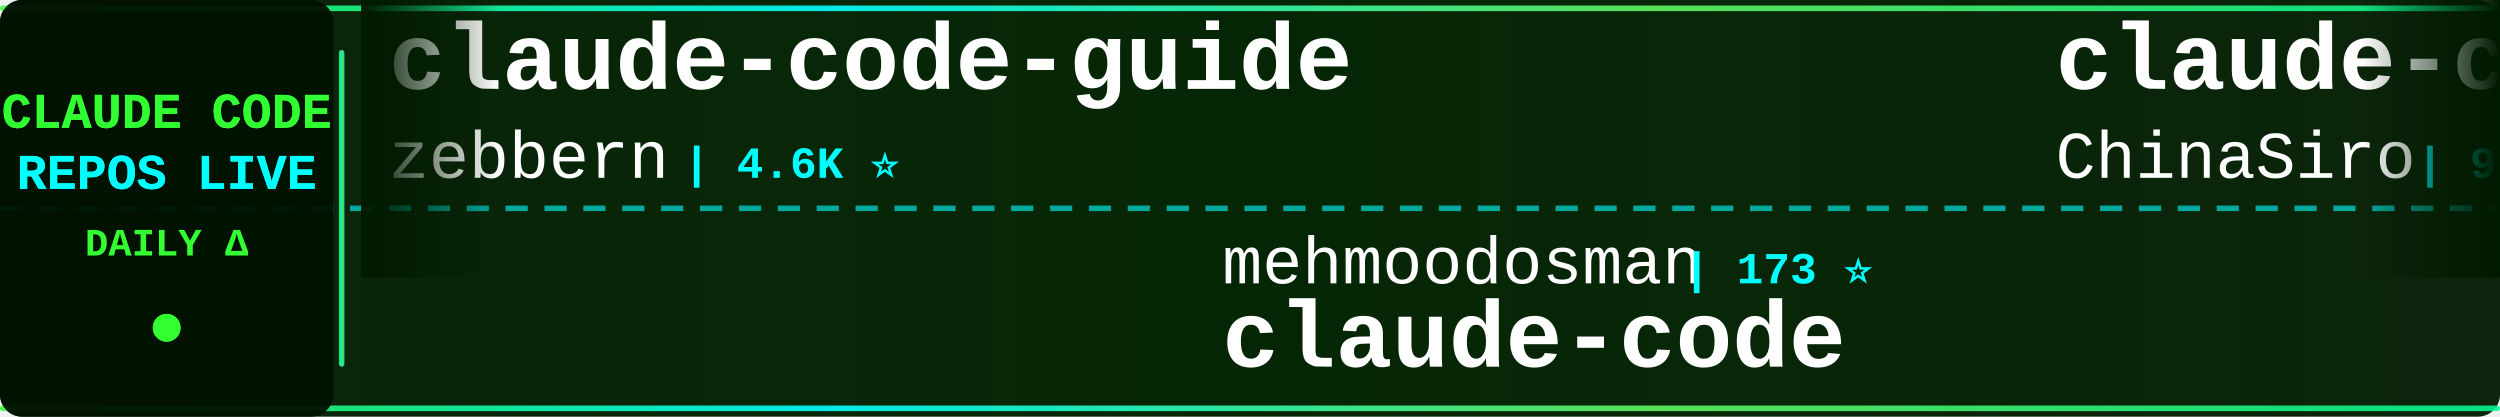
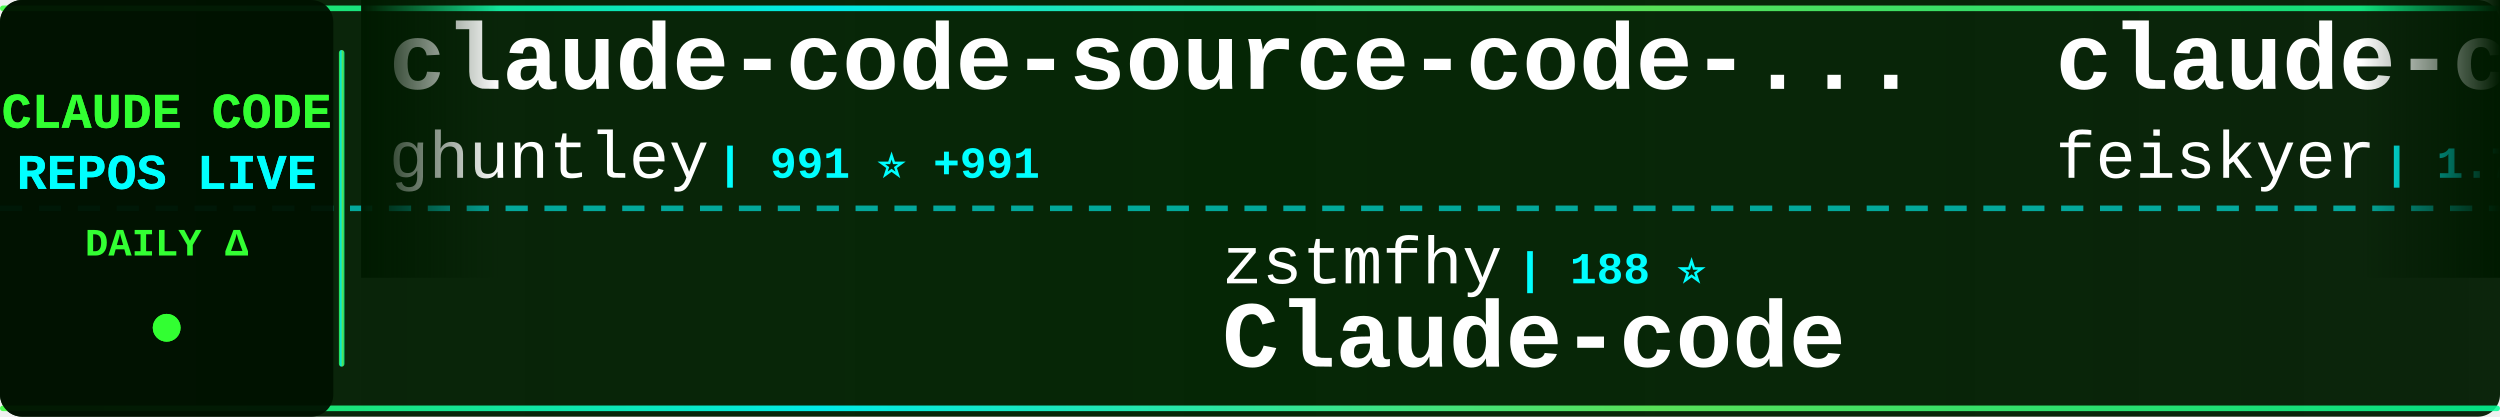
<svg xmlns="http://www.w3.org/2000/svg" width="900" height="150">
  <defs>
    <linearGradient id="tickerBg" x1="0%" y1="0%" x2="100%" y2="0%">
      <stop offset="0%" style="stop-color:#001a00;stop-opacity:0.95" />
      <stop offset="50%" style="stop-color:#002200;stop-opacity:0.98" />
      <stop offset="100%" style="stop-color:#001a00;stop-opacity:0.95" />
    </linearGradient>
    <linearGradient id="borderGrad" x1="0%" y1="0%" x2="100%" y2="0%">
      <stop offset="0%" style="stop-color:#33ff33;stop-opacity:0.85">
        <animate attributeName="stop-opacity" values="0.85;1;0.85" dur="2s" repeatCount="indefinite" />
      </stop>
      <stop offset="33%" style="stop-color:#00ffff;stop-opacity:0.9">
        <animate attributeName="stop-opacity" values="0.9;1;0.9" dur="2.2s" repeatCount="indefinite" />
      </stop>
      <stop offset="66%" style="stop-color:#66ff66;stop-opacity:0.85">
        <animate attributeName="stop-opacity" values="0.85;1;0.85" dur="1.8s" repeatCount="indefinite" />
      </stop>
      <stop offset="100%" style="stop-color:#00ff99;stop-opacity:0.85">
        <animate attributeName="stop-opacity" values="0.85;1;0.85" dur="2s" repeatCount="indefinite" />
      </stop>
    </linearGradient>
    <filter id="textGlow">
      <feGaussianBlur stdDeviation="0.1" result="coloredBlur" />
      <feMerge>
        <feMergeNode in="coloredBlur" />
        <feMergeNode in="SourceGraphic" />
      </feMerge>
    </filter>
    <filter id="metricGlow">
      <feGaussianBlur stdDeviation="0.2" result="coloredBlur" />
      <feMerge>
        <feMergeNode in="coloredBlur" />
        <feMergeNode in="SourceGraphic" />
      </feMerge>
    </filter>
    <linearGradient id="leftFade" x1="0%" y1="0%" x2="100%" y2="0%">
      <stop offset="0%" style="stop-color:#001a00;stop-opacity:1" />
      <stop offset="100%" style="stop-color:#001a00;stop-opacity:0" />
    </linearGradient>
    <linearGradient id="rightFade" x1="0%" y1="0%" x2="100%" y2="0%">
      <stop offset="0%" style="stop-color:#001a00;stop-opacity:0" />
      <stop offset="100%" style="stop-color:#001a00;stop-opacity:1" />
    </linearGradient>
  </defs>
  <rect width="900" height="150" fill="url(#tickerBg)" rx="8" />
  <rect x="0" y="2" width="900" height="2" fill="url(#borderGrad)" rx="1" />
  <rect x="0" y="146" width="900" height="2" fill="url(#borderGrad)" rx="1" />
  <line x1="0" y1="75" x2="900" y2="75" stroke="#00ffff" stroke-width="2" stroke-dasharray="8 6" opacity="0.6" />
  <rect x="0" y="0" width="120" height="150" fill="#001100" opacity="0.95" rx="8" />
  <text x="60" y="46" font-family="'Courier New', monospace" font-size="18" font-weight="bold" fill="#33ff33" text-anchor="middle" filter="url(#textGlow)">
    CLAUDE CODE
  </text>
  <text x="60" y="68" font-family="'Courier New', monospace" font-size="18" font-weight="bold" fill="#00ffff" text-anchor="middle" filter="url(#textGlow)">
    REPOS LIVE
  </text>
  <text x="60" y="92" font-family="'Courier New', monospace" font-size="14" font-weight="bold" fill="#33ff33" text-anchor="middle">
    DAILY Δ
  </text>
  <circle cx="60" cy="118" r="5" fill="#33ff33" filter="url(#metricGlow)">
    <animate attributeName="r" values="4;6;4" dur="1.5s" repeatCount="indefinite" />
    <animate attributeName="opacity" values="0.6;1;0.6" dur="1.5s" repeatCount="indefinite" />
  </circle>
  <rect x="122" y="18" width="2" height="114" fill="url(#borderGrad)" rx="1" />
  <clipPath id="tickerClip">
    <rect x="130" y="0" width="770" height="150" />
  </clipPath>
  <g clip-path="url(#tickerClip)">
    <g id="tickerItems">
      <animateTransform attributeName="transform" attributeType="XML" type="translate" from="0 0" to="-3000 0" dur="54s" repeatCount="indefinite" />
      <g transform="translate(0, 0)">
-         <text x="140" y="32" font-family="'Courier New', monospace" font-size="34" font-weight="bold" fill="#ffffff">claude-code-guide</text>
-         <text x="140" y="64" font-family="'Courier New', monospace" font-size="24" font-weight="normal" fill="#ffffff" opacity="1.0">zebbern</text>
-         <text x="246" y="64" font-family="'Courier New', monospace" font-size="16" font-weight="bold" fill="#00ffff"> | 4.6K ⭐</text>
+         <text x="140" y="32" font-family="'Courier New', monospace" font-size="34" font-weight="bold" fill="#ffffff">claude-code-source-code-...</text>
+         <text x="140" y="64" font-family="'Courier New', monospace" font-size="24" font-weight="normal" fill="#ffffff" opacity="1.0">ghuntley</text>
+         <text x="258" y="64" font-family="'Courier New', monospace" font-size="16" font-weight="bold" fill="#00ffff"> | 991 ⭐ +991</text>
      </g>
      <g transform="translate(300, 0)">
-         <text x="140" y="102" font-family="'Courier New', monospace" font-size="24" font-weight="normal" fill="#ffffff" opacity="1.0">mehmoodosman</text>
-         <text x="306" y="102" font-family="'Courier New', monospace" font-size="16" font-weight="bold" fill="#00ffff"> | 173 ⭐</text>
-         <text x="140" y="132" font-family="'Courier New', monospace" font-size="34" font-weight="bold" fill="#ffffff">claude-code</text>
+         <text x="140" y="102" font-family="'Courier New', monospace" font-size="24" font-weight="normal" fill="#ffffff" opacity="1.0">zstmfhy</text>
+         <text x="246" y="102" font-family="'Courier New', monospace" font-size="16" font-weight="bold" fill="#00ffff"> | 188 ⭐</text>
+         <text x="140" y="132" font-family="'Courier New', monospace" font-size="34" font-weight="bold" fill="#ffffff">Claude-code</text>
      </g>
      <g transform="translate(600, 0)">
-         <text x="140" y="32" font-family="'Courier New', monospace" font-size="34" font-weight="bold" fill="#ffffff">claude-code-sourcemap</text>
-         <text x="140" y="64" font-family="'Courier New', monospace" font-size="24" font-weight="normal" fill="#ffffff" opacity="1.0">ChinaSiro</text>
-         <text x="270" y="64" font-family="'Courier New', monospace" font-size="16" font-weight="bold" fill="#00ffff"> | 9.7K ⭐</text>
+         <text x="140" y="32" font-family="'Courier New', monospace" font-size="34" font-weight="bold" fill="#ffffff">claude-code-settings</text>
+         <text x="140" y="64" font-family="'Courier New', monospace" font-size="24" font-weight="normal" fill="#ffffff" opacity="1.0">feiskyer</text>
+         <text x="258" y="64" font-family="'Courier New', monospace" font-size="16" font-weight="bold" fill="#00ffff"> | 1.7K ⭐</text>
      </g>
      <g transform="translate(900, 0)">
-         <text x="140" y="102" font-family="'Courier New', monospace" font-size="24" font-weight="normal" fill="#ffffff" opacity="1.0">shanraisshan</text>
-         <text x="306" y="102" font-family="'Courier New', monospace" font-size="16" font-weight="bold" fill="#00ffff"> | 67.1K ⭐ +15</text>
-         <text x="140" y="132" font-family="'Courier New', monospace" font-size="34" font-weight="bold" fill="#ffffff">claude-code-best-practic...</text>
+         <text x="140" y="102" font-family="'Courier New', monospace" font-size="24" font-weight="normal" fill="#ffffff" opacity="1.0">WorldFlowAI</text>
+         <text x="294" y="102" font-family="'Courier New', monospace" font-size="16" font-weight="bold" fill="#00ffff"> | 4.0K ⭐ +17</text>
+         <text x="140" y="132" font-family="'Courier New', monospace" font-size="34" font-weight="bold" fill="#ffffff">everything-claude-code</text>
      </g>
      <g transform="translate(1200, 0)">
-         <text x="140" y="32" font-family="'Courier New', monospace" font-size="34" font-weight="bold" fill="#ffffff">claude-code</text>
-         <text x="140" y="64" font-family="'Courier New', monospace" font-size="24" font-weight="normal" fill="#ffffff" opacity="1.0">xorespesp</text>
-         <text x="270" y="64" font-family="'Courier New', monospace" font-size="16" font-weight="bold" fill="#00ffff"> | 233 ⭐</text>
+         <text x="140" y="32" font-family="'Courier New', monospace" font-size="34" font-weight="bold" fill="#ffffff">claude-code-showcase</text>
+         <text x="140" y="64" font-family="'Courier New', monospace" font-size="24" font-weight="normal" fill="#ffffff" opacity="1.0">ChrisWiles</text>
+         <text x="282" y="64" font-family="'Courier New', monospace" font-size="16" font-weight="bold" fill="#00ffff"> | 6.1K ⭐</text>
      </g>
      <g transform="translate(1500, 0)">
-         <text x="140" y="102" font-family="'Courier New', monospace" font-size="24" font-weight="normal" fill="#ffffff" opacity="1.0">jqueryscript</text>
-         <text x="306" y="102" font-family="'Courier New', monospace" font-size="16" font-weight="bold" fill="#00ffff"> | 523 ⭐</text>
-         <text x="140" y="132" font-family="'Courier New', monospace" font-size="34" font-weight="bold" fill="#ffffff">awesome-claude-code</text>
+         <text x="140" y="102" font-family="'Courier New', monospace" font-size="24" font-weight="normal" fill="#ffffff" opacity="1.0">kodu-ai</text>
+         <text x="246" y="102" font-family="'Courier New', monospace" font-size="16" font-weight="bold" fill="#00ffff"> | 5.2K ⭐</text>
+         <text x="140" y="132" font-family="'Courier New', monospace" font-size="34" font-weight="bold" fill="#ffffff">claude-coder</text>
      </g>
      <g transform="translate(1800, 0)">
-         <text x="140" y="32" font-family="'Courier New', monospace" font-size="34" font-weight="bold" fill="#ffffff">claude-code-action</text>
-         <text x="140" y="64" font-family="'Courier New', monospace" font-size="24" font-weight="normal" fill="#ffffff" opacity="1.0">anthropics</text>
-         <text x="282" y="64" font-family="'Courier New', monospace" font-size="16" font-weight="bold" fill="#00ffff"> | 9.4K ⭐ +4</text>
+         <text x="140" y="32" font-family="'Courier New', monospace" font-size="34" font-weight="bold" fill="#ffffff">claude-code-source</text>
+         <text x="140" y="64" font-family="'Courier New', monospace" font-size="24" font-weight="normal" fill="#ffffff" opacity="1.0">hangsman</text>
+         <text x="258" y="64" font-family="'Courier New', monospace" font-size="16" font-weight="bold" fill="#00ffff"> | 797 ⭐</text>
      </g>
      <g transform="translate(2100, 0)">
-         <text x="140" y="102" font-family="'Courier New', monospace" font-size="24" font-weight="normal" fill="#ffffff" opacity="1.0">frankbria</text>
-         <text x="270" y="102" font-family="'Courier New', monospace" font-size="16" font-weight="bold" fill="#00ffff"> | 9.7K ⭐ +5</text>
-         <text x="140" y="132" font-family="'Courier New', monospace" font-size="34" font-weight="bold" fill="#ffffff">ralph-claude-code</text>
+         <text x="140" y="102" font-family="'Courier New', monospace" font-size="24" font-weight="normal" fill="#ffffff" opacity="1.0">darcyegb</text>
+         <text x="258" y="102" font-family="'Courier New', monospace" font-size="16" font-weight="bold" fill="#00ffff"> | 771 ⭐</text>
+         <text x="140" y="132" font-family="'Courier New', monospace" font-size="34" font-weight="bold" fill="#ffffff">ClaudeCodeAgents</text>
      </g>
      <g transform="translate(2400, 0)">
-         <text x="140" y="32" font-family="'Courier New', monospace" font-size="34" font-weight="bold" fill="#ffffff">claude-code-analysis</text>
-         <text x="140" y="64" font-family="'Courier New', monospace" font-size="24" font-weight="normal" fill="#ffffff" opacity="1.0">liuup</text>
-         <text x="222" y="64" font-family="'Courier New', monospace" font-size="16" font-weight="bold" fill="#00ffff"> | 4.0K ⭐</text>
+         <text x="140" y="32" font-family="'Courier New', monospace" font-size="34" font-weight="bold" fill="#ffffff">andrej-karpathy-skills</text>
+         <text x="140" y="64" font-family="'Courier New', monospace" font-size="24" font-weight="normal" fill="#ffffff" opacity="1.0">multica-ai</text>
+         <text x="282" y="64" font-family="'Courier New', monospace" font-size="16" font-weight="bold" fill="#00ffff"> | 216.9K ⭐ +52</text>
      </g>
      <g transform="translate(2700, 0)">
-         <text x="140" y="102" font-family="'Courier New', monospace" font-size="24" font-weight="normal" fill="#ffffff" opacity="1.0">RishabhK103</text>
-         <text x="294" y="102" font-family="'Courier New', monospace" font-size="16" font-weight="bold" fill="#00ffff"> | 107 ⭐</text>
-         <text x="140" y="132" font-family="'Courier New', monospace" font-size="34" font-weight="bold" fill="#ffffff">claude-code</text>
+         <text x="140" y="102" font-family="'Courier New', monospace" font-size="24" font-weight="normal" fill="#ffffff" opacity="1.0">diet103</text>
+         <text x="246" y="102" font-family="'Courier New', monospace" font-size="16" font-weight="bold" fill="#00ffff"> | 10.0K ⭐</text>
+         <text x="140" y="132" font-family="'Courier New', monospace" font-size="34" font-weight="bold" fill="#ffffff">claude-code-infrastructu...</text>
      </g>
      <g transform="translate(3000, 0)">
-         <text x="140" y="32" font-family="'Courier New', monospace" font-size="34" font-weight="bold" fill="#ffffff">claude-code-guide</text>
-         <text x="140" y="64" font-family="'Courier New', monospace" font-size="24" font-weight="normal" fill="#ffffff" opacity="1.0">zebbern</text>
-         <text x="246" y="64" font-family="'Courier New', monospace" font-size="16" font-weight="bold" fill="#00ffff"> | 4.6K ⭐</text>
+         <text x="140" y="32" font-family="'Courier New', monospace" font-size="34" font-weight="bold" fill="#ffffff">claude-code-source-code-...</text>
+         <text x="140" y="64" font-family="'Courier New', monospace" font-size="24" font-weight="normal" fill="#ffffff" opacity="1.0">ghuntley</text>
+         <text x="258" y="64" font-family="'Courier New', monospace" font-size="16" font-weight="bold" fill="#00ffff"> | 991 ⭐ +991</text>
      </g>
      <g transform="translate(3300, 0)">
-         <text x="140" y="102" font-family="'Courier New', monospace" font-size="24" font-weight="normal" fill="#ffffff" opacity="1.0">mehmoodosman</text>
-         <text x="306" y="102" font-family="'Courier New', monospace" font-size="16" font-weight="bold" fill="#00ffff"> | 173 ⭐</text>
-         <text x="140" y="132" font-family="'Courier New', monospace" font-size="34" font-weight="bold" fill="#ffffff">claude-code</text>
+         <text x="140" y="102" font-family="'Courier New', monospace" font-size="24" font-weight="normal" fill="#ffffff" opacity="1.0">zstmfhy</text>
+         <text x="246" y="102" font-family="'Courier New', monospace" font-size="16" font-weight="bold" fill="#00ffff"> | 188 ⭐</text>
+         <text x="140" y="132" font-family="'Courier New', monospace" font-size="34" font-weight="bold" fill="#ffffff">Claude-code</text>
      </g>
      <g transform="translate(3600, 0)">
-         <text x="140" y="32" font-family="'Courier New', monospace" font-size="34" font-weight="bold" fill="#ffffff">claude-code-sourcemap</text>
-         <text x="140" y="64" font-family="'Courier New', monospace" font-size="24" font-weight="normal" fill="#ffffff" opacity="1.0">ChinaSiro</text>
-         <text x="270" y="64" font-family="'Courier New', monospace" font-size="16" font-weight="bold" fill="#00ffff"> | 9.7K ⭐</text>
+         <text x="140" y="32" font-family="'Courier New', monospace" font-size="34" font-weight="bold" fill="#ffffff">claude-code-settings</text>
+         <text x="140" y="64" font-family="'Courier New', monospace" font-size="24" font-weight="normal" fill="#ffffff" opacity="1.0">feiskyer</text>
+         <text x="258" y="64" font-family="'Courier New', monospace" font-size="16" font-weight="bold" fill="#00ffff"> | 1.7K ⭐</text>
      </g>
      <g transform="translate(3900, 0)">
-         <text x="140" y="102" font-family="'Courier New', monospace" font-size="24" font-weight="normal" fill="#ffffff" opacity="1.0">shanraisshan</text>
-         <text x="306" y="102" font-family="'Courier New', monospace" font-size="16" font-weight="bold" fill="#00ffff"> | 67.1K ⭐ +15</text>
-         <text x="140" y="132" font-family="'Courier New', monospace" font-size="34" font-weight="bold" fill="#ffffff">claude-code-best-practic...</text>
+         <text x="140" y="102" font-family="'Courier New', monospace" font-size="24" font-weight="normal" fill="#ffffff" opacity="1.0">WorldFlowAI</text>
+         <text x="294" y="102" font-family="'Courier New', monospace" font-size="16" font-weight="bold" fill="#00ffff"> | 4.0K ⭐ +17</text>
+         <text x="140" y="132" font-family="'Courier New', monospace" font-size="34" font-weight="bold" fill="#ffffff">everything-claude-code</text>
      </g>
    </g>
  </g>
  <rect x="130" y="0" width="50" height="100" fill="url(#leftFade)" />
  <rect x="850" y="0" width="50" height="100" fill="url(#rightFade)" />
</svg>
